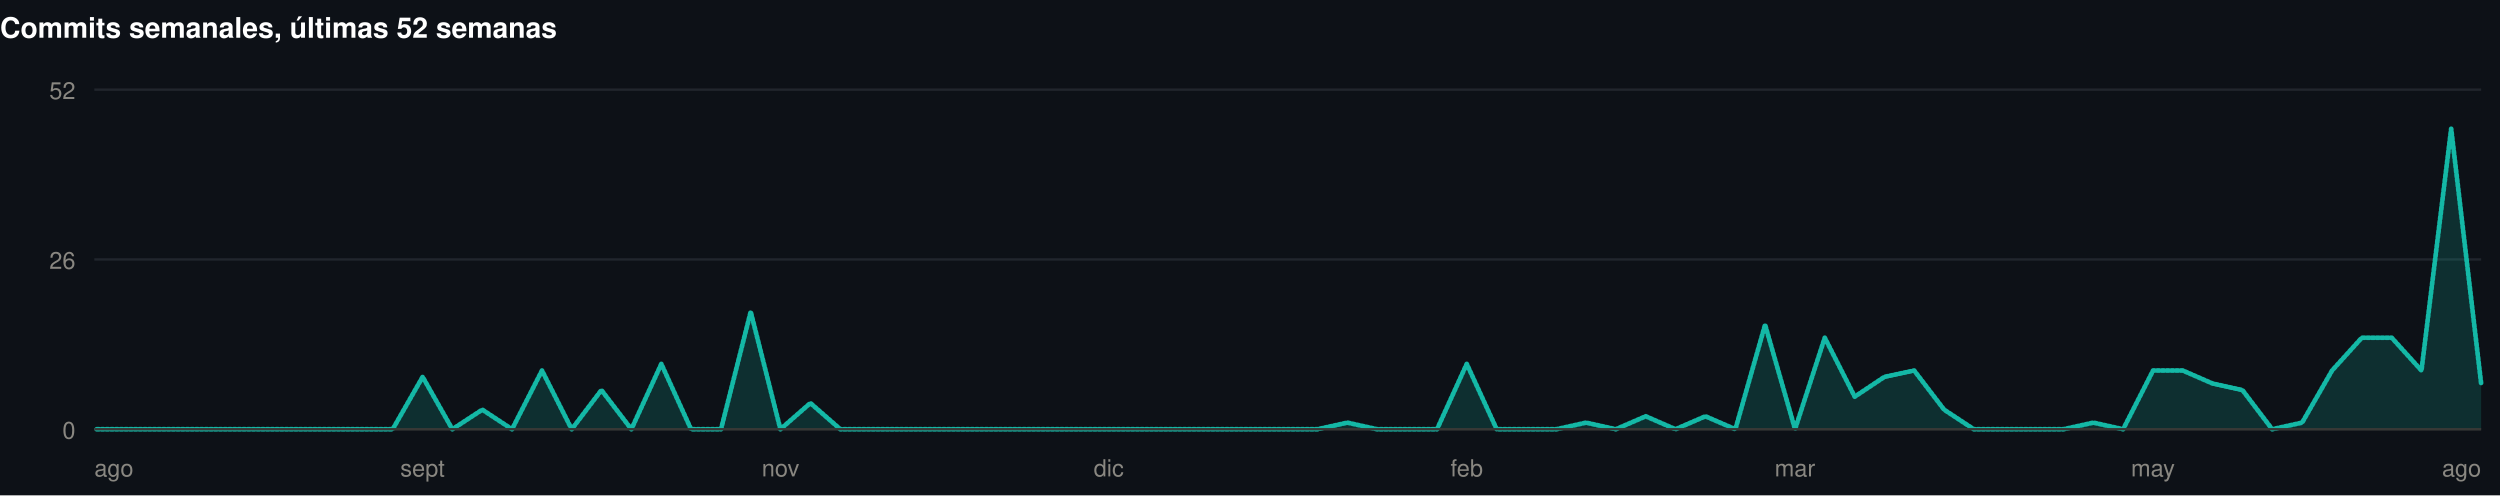
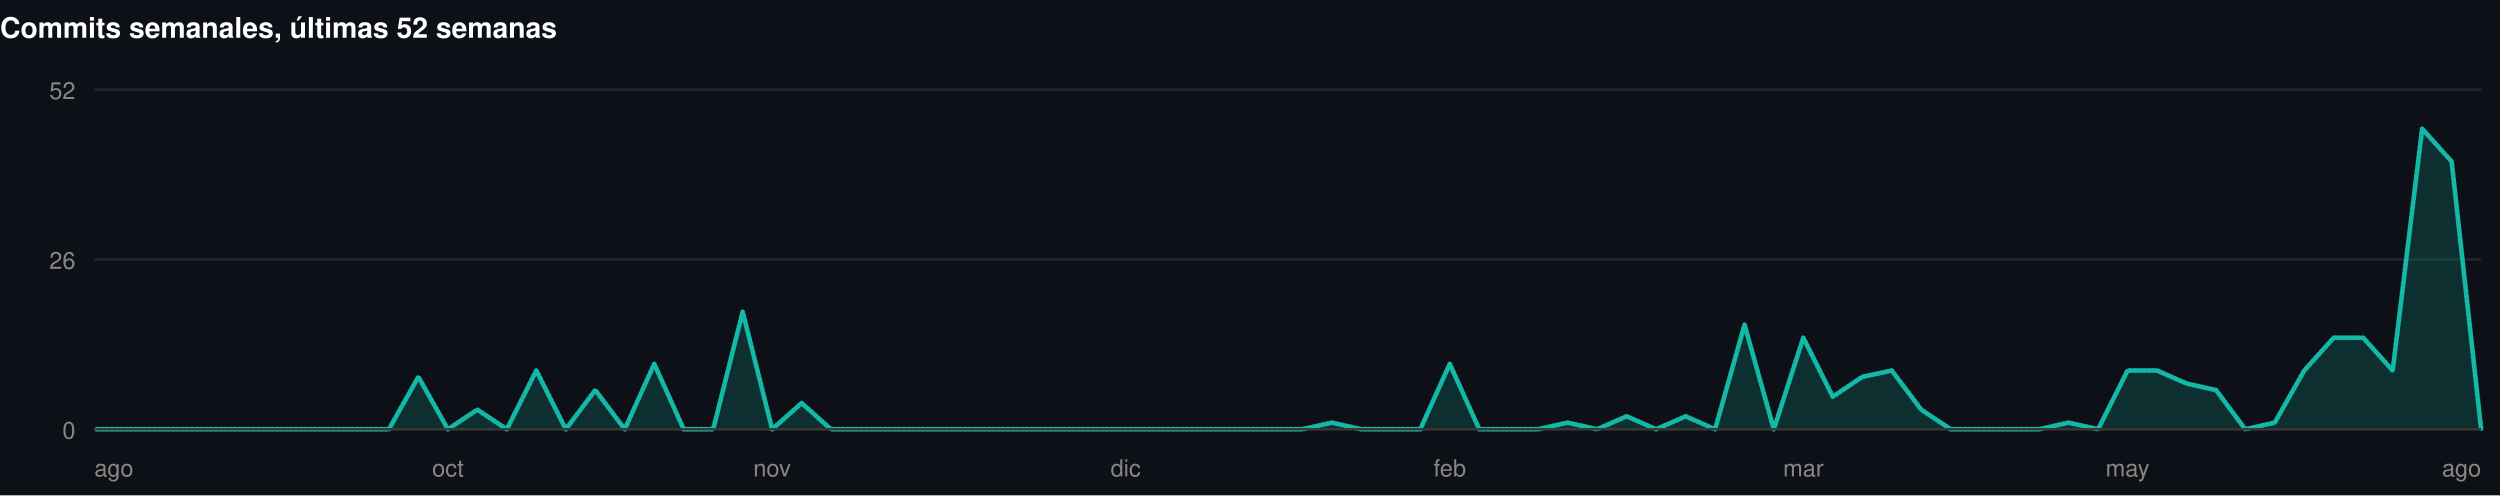
<svg xmlns="http://www.w3.org/2000/svg" width="1060" height="210" viewBox="0 0 1060 210" role="img">
  <rect width="1060" height="210" fill="#0d1117" />
  <style>
@keyframes grow{from{transform:scaleX(0)}}
@keyframes rise{from{opacity:0;transform:translateY(9px)}}
@keyframes fade{from{opacity:0}}
@keyframes draw{to{stroke-dashoffset:0}}
.bar{transform-box:fill-box;transform-origin:left center;animation:grow .9s cubic-bezier(.22,1,.36,1) var(--d,0s) both}
.rise{animation:rise .7s cubic-bezier(.22,1,.36,1) var(--d,0s) both}
.fade{animation:fade .8s ease-out var(--d,0s) both}
.draw{animation:draw 1.7s ease-out .1s both}
@media (prefers-reduced-motion:reduce){
.bar,.rise,.fade,.draw{animation:none;transform:none;opacity:1;stroke-dashoffset:0}
}
</style>
  <g>
    <text x="0" y="16" font-family="-apple-system,BlinkMacSystemFont,'Segoe UI',Helvetica,Arial,sans-serif" font-size="12" font-weight="700" fill="#ffffff" text-anchor="start">Commits semanales, últimas 52 semanas</text>
    <line x1="40" y1="182" x2="1052" y2="182" stroke="#21262d" stroke-width="1" />
    <text x="32" y="186" font-family="-apple-system,BlinkMacSystemFont,'Segoe UI',Helvetica,Arial,sans-serif" font-size="10" font-weight="400" fill="#898781" text-anchor="end">0</text>
    <line x1="40" y1="110" x2="1052" y2="110" stroke="#21262d" stroke-width="1" />
    <text x="32" y="114" font-family="-apple-system,BlinkMacSystemFont,'Segoe UI',Helvetica,Arial,sans-serif" font-size="10" font-weight="400" fill="#898781" text-anchor="end">26</text>
    <line x1="40" y1="38" x2="1052" y2="38" stroke="#21262d" stroke-width="1" />
    <text x="32" y="42" font-family="-apple-system,BlinkMacSystemFont,'Segoe UI',Helvetica,Arial,sans-serif" font-size="10" font-weight="400" fill="#898781" text-anchor="end">52</text>
-     <path class="fade" style="--d:.5s" d="M40.0,182.0L52.6,182.0L65.3,182.0L77.9,182.0L90.6,182.0L103.3,182.0L115.9,182.0L128.6,182.0L141.2,182.0L153.9,182.0L166.5,182.0L179.2,159.8L191.8,182.0L204.5,173.7L217.1,182.0L229.8,157.1L242.4,182.0L255.0,165.4L267.7,182.0L280.4,154.3L293.0,182.0L305.7,182.0L318.3,132.2L330.9,182.0L343.6,170.9L356.3,182.0L368.9,182.0L381.6,182.0L394.2,182.0L406.8,182.0L419.5,182.0L432.2,182.0L444.8,182.0L457.4,182.0L470.1,182.0L482.8,182.0L495.4,182.0L508.1,182.0L520.7,182.0L533.3,182.0L546.0,182.0L558.6,182.0L571.3,179.2L583.9,182.0L596.6,182.0L609.3,182.0L621.9,154.3L634.6,182.0L647.2,182.0L659.9,182.0L672.5,179.2L685.1,182.0L697.8,176.5L710.4,182.0L723.1,176.5L735.8,182.0L748.4,137.7L761.1,182.0L773.7,143.2L786.4,168.2L799.0,159.8L811.6,157.1L824.3,173.7L836.9,182.0L849.6,182.0L862.3,182.0L874.9,182.0L887.6,179.2L900.2,182.0L912.9,157.1L925.5,157.1L938.1,162.6L950.8,165.4L963.4,182.0L976.1,179.2L988.8,157.1L1001.4,143.2L1014.1,143.2L1026.7,157.1L1039.3,54.6L1052.0,162.6L1052.0,182L40.0,182Z" fill="rgba(20,184,166,0.18)" />
-     <path class="draw" pathLength="1" stroke-dasharray="1" stroke-dashoffset="1" d="M40.0,182.0L52.6,182.0L65.3,182.0L77.9,182.0L90.6,182.0L103.3,182.0L115.9,182.0L128.6,182.0L141.2,182.0L153.9,182.0L166.5,182.0L179.2,159.8L191.8,182.0L204.5,173.7L217.1,182.0L229.8,157.1L242.4,182.0L255.0,165.4L267.7,182.0L280.4,154.3L293.0,182.0L305.7,182.0L318.3,132.2L330.9,182.0L343.6,170.9L356.3,182.0L368.9,182.0L381.6,182.0L394.2,182.0L406.8,182.0L419.5,182.0L432.2,182.0L444.8,182.0L457.4,182.0L470.1,182.0L482.8,182.0L495.4,182.0L508.1,182.0L520.7,182.0L533.3,182.0L546.0,182.0L558.6,182.0L571.3,179.2L583.9,182.0L596.6,182.0L609.3,182.0L621.9,154.3L634.6,182.0L647.2,182.0L659.9,182.0L672.5,179.2L685.1,182.0L697.8,176.5L710.4,182.0L723.1,176.5L735.8,182.0L748.4,137.7L761.1,182.0L773.7,143.2L786.4,168.2L799.0,159.8L811.6,157.1L824.3,173.7L836.9,182.0L849.6,182.0L862.3,182.0L874.9,182.0L887.6,179.2L900.2,182.0L912.9,157.1L925.5,157.1L938.1,162.6L950.8,165.4L963.4,182.0L976.1,179.2L988.8,157.1L1001.4,143.2L1014.1,143.2L1026.7,157.1L1039.3,54.6L1052.0,162.6" fill="none" stroke="#14b8a6" stroke-width="2" stroke-linejoin="round" stroke-linecap="round" />
+     <path class="fade" style="--d:.5s" d="M40.0,182.0L52.5,182.0L65.0,182.0L77.5,182.0L90.0,182.0L102.5,182.0L115.0,182.0L127.5,182.0L140.0,182.0L152.4,182.0L164.9,182.0L177.4,159.8L189.9,182.0L202.4,173.7L214.9,182.0L227.4,157.1L239.9,182.0L252.4,165.4L264.9,182.0L277.4,154.3L289.9,182.0L302.4,182.0L314.9,132.2L327.4,182.0L339.9,170.9L352.3,182.0L364.8,182.0L377.3,182.0L389.8,182.0L402.3,182.0L414.8,182.0L427.3,182.0L439.8,182.0L452.3,182.0L464.8,182.0L477.3,182.0L489.8,182.0L502.3,182.0L514.8,182.0L527.3,182.0L539.8,182.0L552.2,182.0L564.7,179.2L577.2,182.0L589.7,182.0L602.2,182.0L614.7,154.3L627.2,182.0L639.7,182.0L652.2,182.0L664.7,179.2L677.2,182.0L689.7,176.5L702.2,182.0L714.7,176.5L727.2,182.0L739.7,137.7L752.1,182.0L764.6,143.2L777.1,168.2L789.6,159.8L802.1,157.1L814.6,173.7L827.1,182.0L839.6,182.0L852.1,182.0L864.6,182.0L877.1,179.2L889.6,182.0L902.1,157.1L914.6,157.1L927.1,162.6L939.6,165.4L952.0,182.0L964.5,179.2L977.0,157.1L989.5,143.2L1002.0,143.2L1014.5,157.1L1027.0,54.6L1039.5,68.5L1052.0,182.0L1052.0,182L40.0,182Z" fill="rgba(20,184,166,0.18)" />
+     <path class="draw" pathLength="1" stroke-dasharray="1" stroke-dashoffset="1" d="M40.0,182.0L52.5,182.0L65.0,182.0L77.5,182.0L90.0,182.0L102.5,182.0L115.0,182.0L127.5,182.0L140.0,182.0L152.4,182.0L164.9,182.0L177.4,159.8L189.9,182.0L202.4,173.7L214.9,182.0L227.4,157.1L239.9,182.0L252.4,165.4L264.9,182.0L277.4,154.3L289.9,182.0L302.4,182.0L314.9,132.2L327.4,182.0L339.9,170.9L352.3,182.0L364.8,182.0L377.3,182.0L389.8,182.0L402.3,182.0L414.8,182.0L427.3,182.0L439.8,182.0L452.3,182.0L464.8,182.0L477.3,182.0L489.8,182.0L502.3,182.0L514.8,182.0L527.3,182.0L539.8,182.0L552.2,182.0L564.7,179.2L577.2,182.0L589.7,182.0L602.2,182.0L614.7,154.3L627.2,182.0L639.7,182.0L652.2,182.0L664.7,179.2L677.2,182.0L689.7,176.5L702.2,182.0L714.7,176.5L727.2,182.0L739.7,137.7L752.1,182.0L764.6,143.2L777.1,168.2L789.6,159.8L802.1,157.1L814.6,173.7L827.1,182.0L839.6,182.0L852.1,182.0L864.6,182.0L877.1,179.2L889.6,182.0L902.1,157.1L914.6,157.1L927.1,162.6L939.6,165.4L952.0,182.0L964.5,179.2L977.0,157.1L989.5,143.2L1002.0,143.2L1014.5,157.1L1027.0,54.6L1039.5,68.5L1052.0,182.0" fill="none" stroke="#14b8a6" stroke-width="2" stroke-linejoin="round" stroke-linecap="round" />
    <line x1="40" y1="182" x2="1052" y2="182" stroke="#383835" stroke-width="1" />
    <text x="40" y="202" font-family="-apple-system,BlinkMacSystemFont,'Segoe UI',Helvetica,Arial,sans-serif" font-size="10" font-weight="400" fill="#898781" text-anchor="start">ago</text>
-     <text x="179.15" y="202" font-family="-apple-system,BlinkMacSystemFont,'Segoe UI',Helvetica,Arial,sans-serif" font-size="10" font-weight="400" fill="#898781" text-anchor="middle">sept</text>
-     <text x="330.95" y="202" font-family="-apple-system,BlinkMacSystemFont,'Segoe UI',Helvetica,Arial,sans-serif" font-size="10" font-weight="400" fill="#898781" text-anchor="middle">nov</text>
-     <text x="470.1" y="202" font-family="-apple-system,BlinkMacSystemFont,'Segoe UI',Helvetica,Arial,sans-serif" font-size="10" font-weight="400" fill="#898781" text-anchor="middle">dic</text>
-     <text x="621.9" y="202" font-family="-apple-system,BlinkMacSystemFont,'Segoe UI',Helvetica,Arial,sans-serif" font-size="10" font-weight="400" fill="#898781" text-anchor="middle">feb</text>
-     <text x="761.05" y="202" font-family="-apple-system,BlinkMacSystemFont,'Segoe UI',Helvetica,Arial,sans-serif" font-size="10" font-weight="400" fill="#898781" text-anchor="middle">mar</text>
-     <text x="912.85" y="202" font-family="-apple-system,BlinkMacSystemFont,'Segoe UI',Helvetica,Arial,sans-serif" font-size="10" font-weight="400" fill="#898781" text-anchor="middle">may</text>
+     <text x="189.926" y="202" font-family="-apple-system,BlinkMacSystemFont,'Segoe UI',Helvetica,Arial,sans-serif" font-size="10" font-weight="400" fill="#898781" text-anchor="middle">oct</text>
+     <text x="327.358" y="202" font-family="-apple-system,BlinkMacSystemFont,'Segoe UI',Helvetica,Arial,sans-serif" font-size="10" font-weight="400" fill="#898781" text-anchor="middle">nov</text>
+     <text x="477.284" y="202" font-family="-apple-system,BlinkMacSystemFont,'Segoe UI',Helvetica,Arial,sans-serif" font-size="10" font-weight="400" fill="#898781" text-anchor="middle">dic</text>
+     <text x="614.716" y="202" font-family="-apple-system,BlinkMacSystemFont,'Segoe UI',Helvetica,Arial,sans-serif" font-size="10" font-weight="400" fill="#898781" text-anchor="middle">feb</text>
+     <text x="764.642" y="202" font-family="-apple-system,BlinkMacSystemFont,'Segoe UI',Helvetica,Arial,sans-serif" font-size="10" font-weight="400" fill="#898781" text-anchor="middle">mar</text>
+     <text x="902.074" y="202" font-family="-apple-system,BlinkMacSystemFont,'Segoe UI',Helvetica,Arial,sans-serif" font-size="10" font-weight="400" fill="#898781" text-anchor="middle">may</text>
    <text x="1052" y="202" font-family="-apple-system,BlinkMacSystemFont,'Segoe UI',Helvetica,Arial,sans-serif" font-size="10" font-weight="400" fill="#898781" text-anchor="end">ago</text>
  </g>
</svg>
